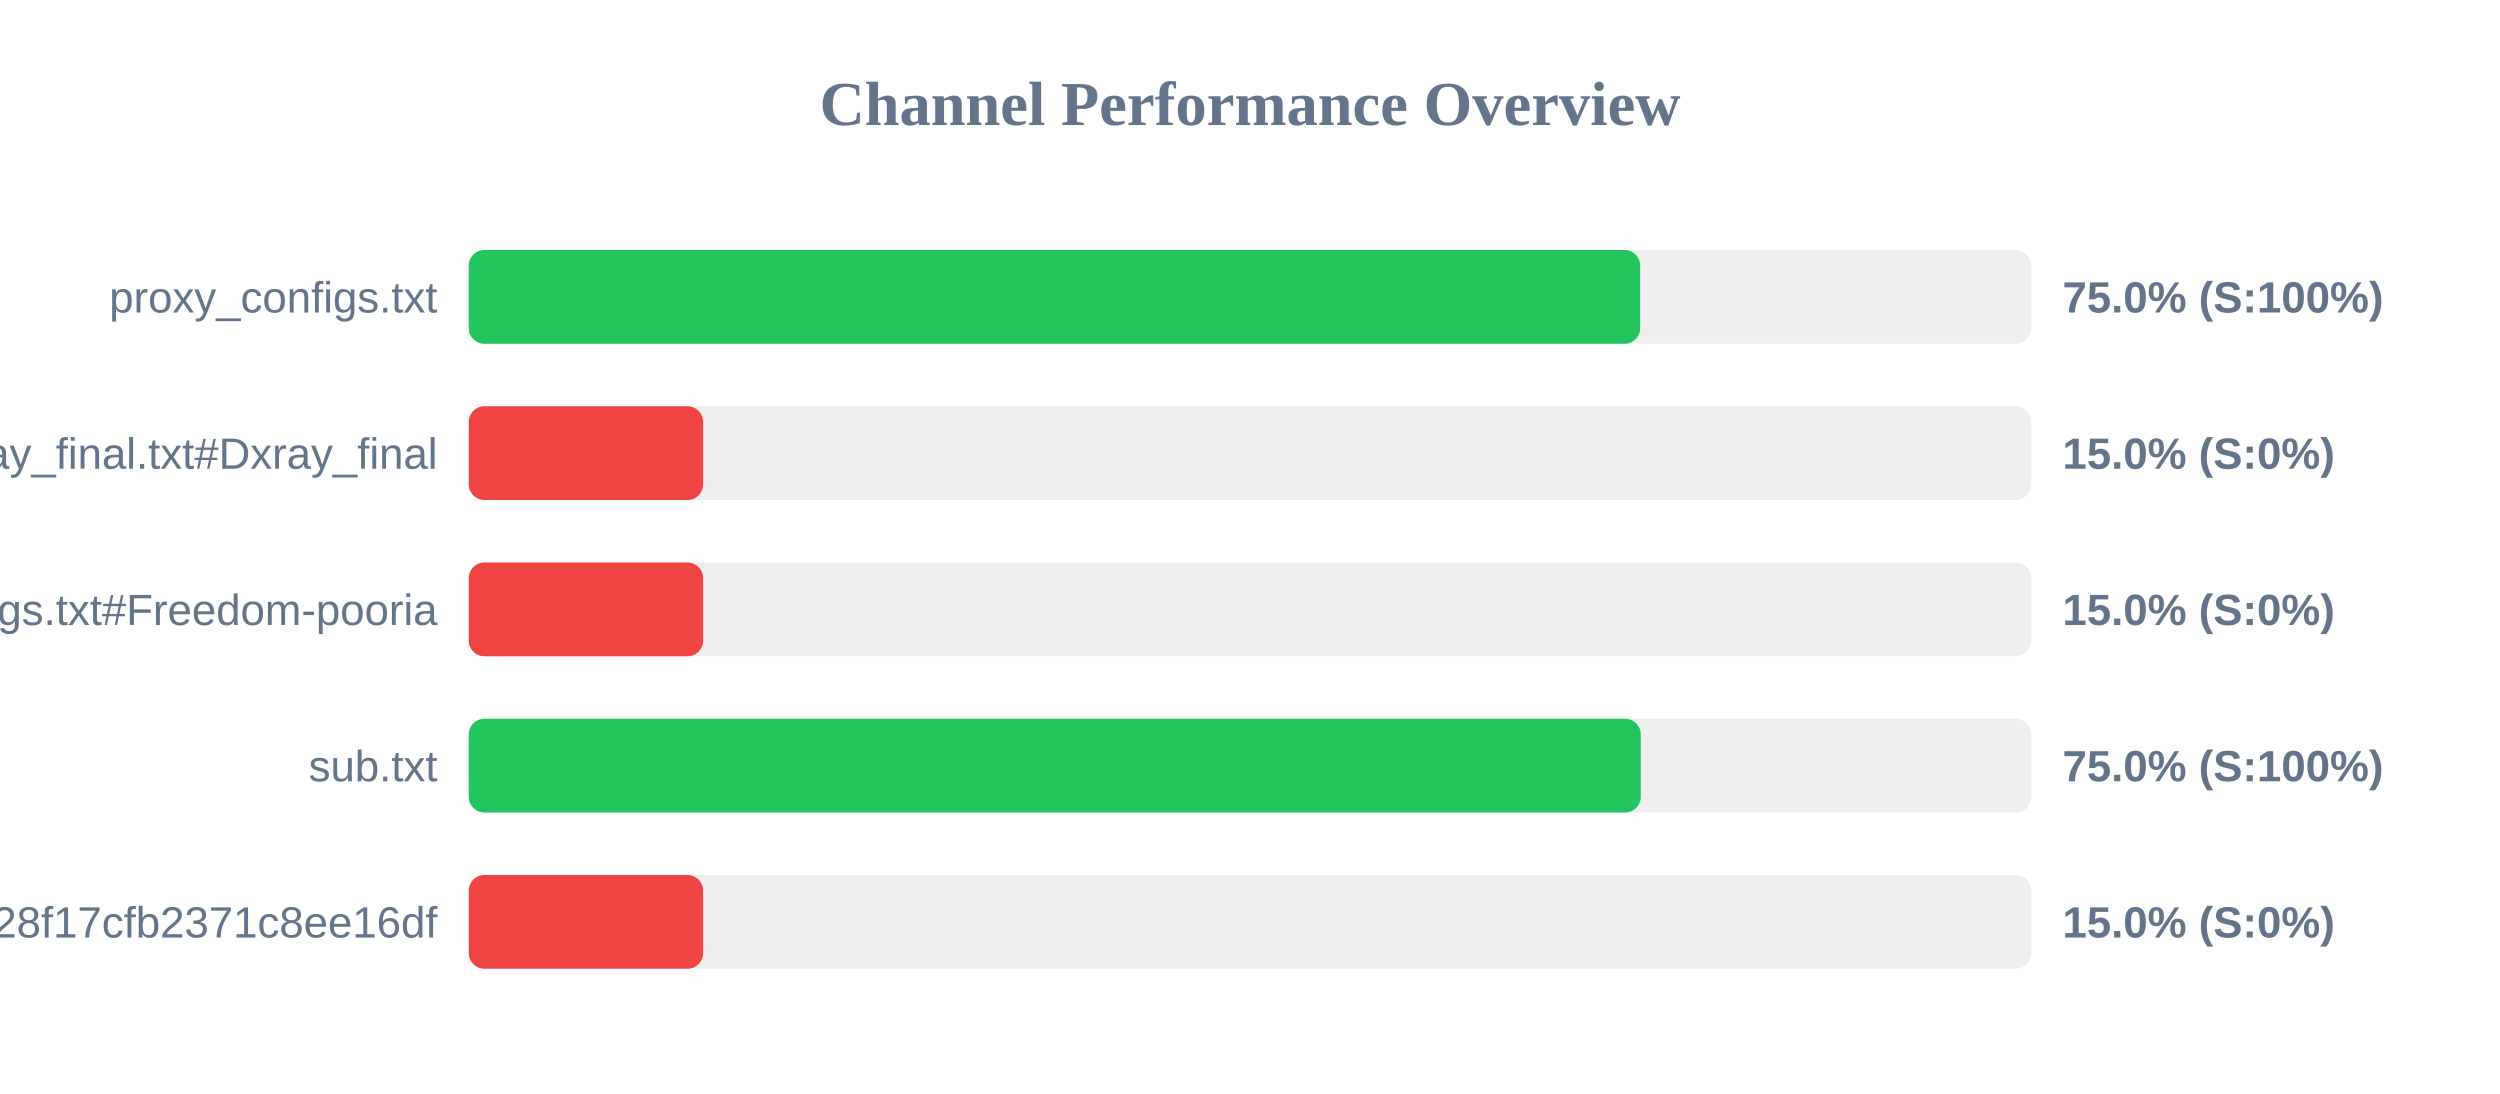
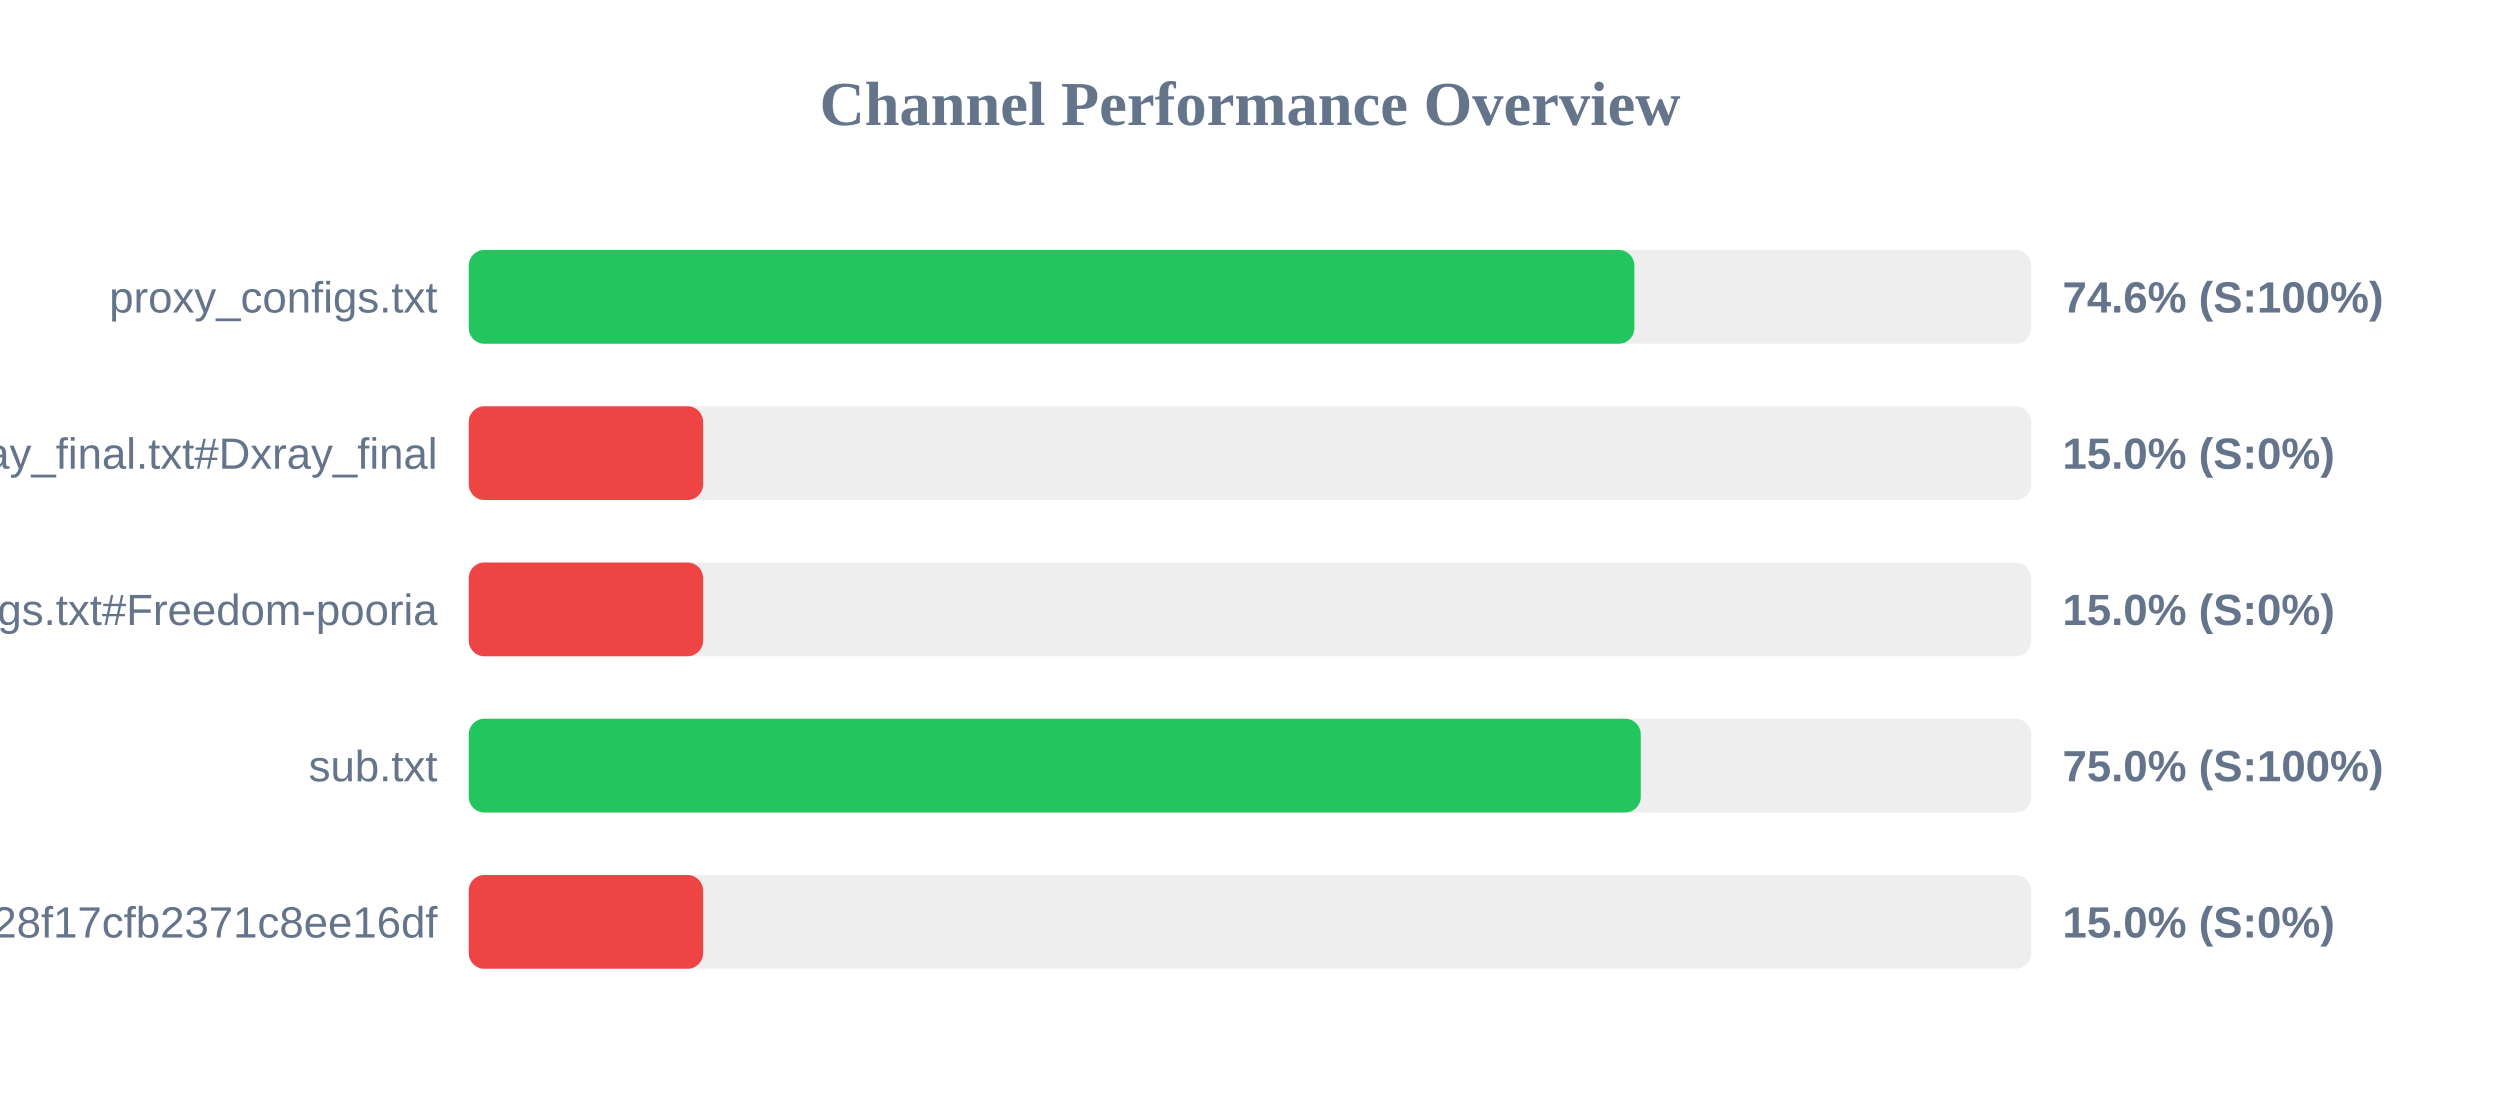
<svg xmlns="http://www.w3.org/2000/svg" width="800" height="350" version="1.1">
  <style>
        .row { font: 14px Arial; fill: #64748b; }
        .score { font: bold 14px Arial; fill: #64748b; }
    </style>
  <text x="400" y="40" text-anchor="middle" font-size="20px" font-weight="bold" fill="#64748b">Channel Performance Overview</text>
  <rect x="150" y="80" width="500" height="30" fill="#eee" rx="5" />
-   <rect x="150" y="80" width="374.85" height="30" fill="#22c55e" rx="5" />
+   <rect x="150" y="80" width="373.0" height="30" fill="#22c55e" rx="5" />
  <text x="140" y="100" text-anchor="end" class="row">proxy_configs.txt</text>
-   <text x="660" y="100" text-anchor="start" class="score">75.0% (S:100%)</text>
+   <text x="660" y="100" text-anchor="start" class="score">74.6% (S:100%)</text>
  <rect x="150" y="130" width="500" height="30" fill="#eee" rx="5" />
  <rect x="150" y="130" width="75.0" height="30" fill="#ef4444" rx="5" />
  <text x="140" y="150" text-anchor="end" class="row">xray_final.txt#Dxray_final</text>
  <text x="660" y="150" text-anchor="start" class="score">15.0% (S:0%)</text>
  <rect x="150" y="180" width="500" height="30" fill="#eee" rx="5" />
  <rect x="150" y="180" width="75.0" height="30" fill="#ef4444" rx="5" />
  <text x="140" y="200" text-anchor="end" class="row">v2ray_configs.txt#Freedom-pooria</text>
  <text x="660" y="200" text-anchor="start" class="score">15.0% (S:0%)</text>
  <rect x="150" y="230" width="500" height="30" fill="#eee" rx="5" />
  <rect x="150" y="230" width="375.05" height="30" fill="#22c55e" rx="5" />
  <text x="140" y="250" text-anchor="end" class="row">sub.txt</text>
  <text x="660" y="250" text-anchor="start" class="score">75.0% (S:100%)</text>
  <rect x="150" y="280" width="500" height="30" fill="#eee" rx="5" />
  <rect x="150" y="280" width="75.0" height="30" fill="#ef4444" rx="5" />
  <text x="140" y="300" text-anchor="end" class="row">?token=fedfed7b41b828f17cfb2371c8ee16df</text>
  <text x="660" y="300" text-anchor="start" class="score">15.0% (S:0%)</text>
</svg>
